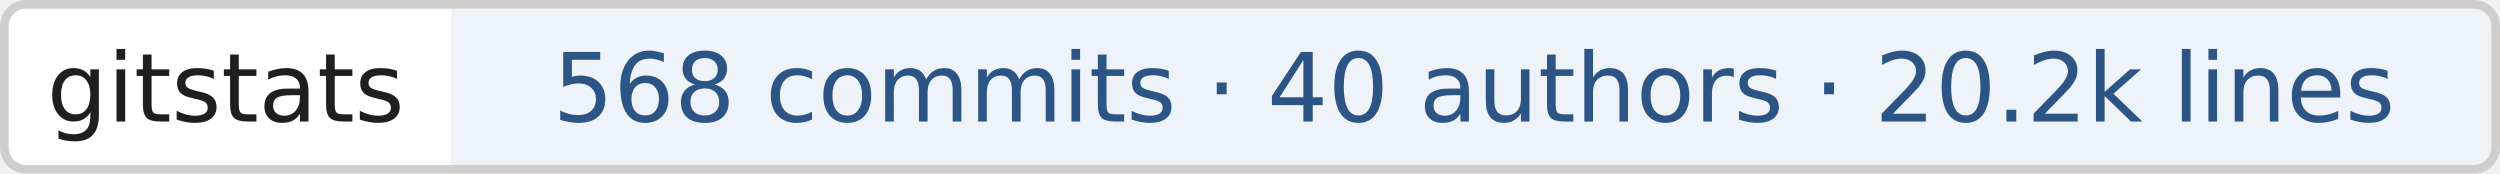
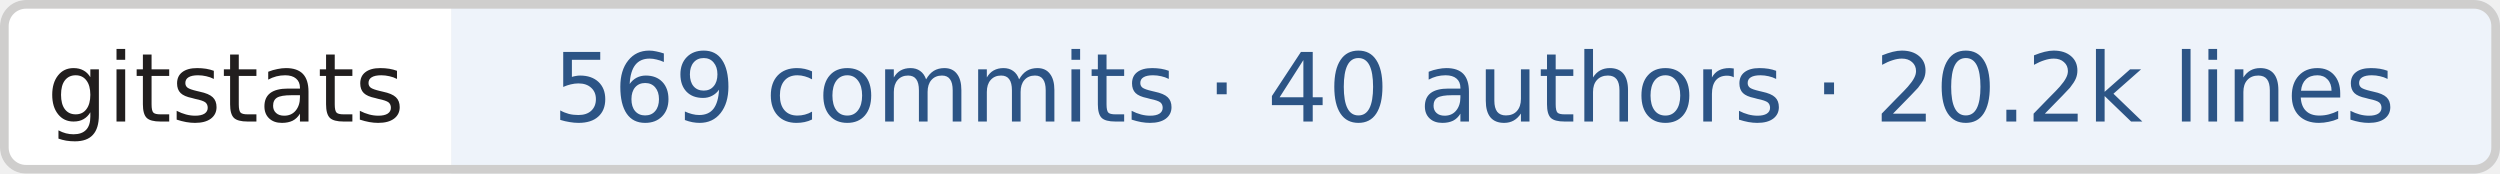
- <svg xmlns="http://www.w3.org/2000/svg" width="288" height="20" role="img" aria-label="gitstats: 568 commits · 40 authors · 20.2k lines">
+ <svg xmlns="http://www.w3.org/2000/svg" width="288" height="20" role="img" aria-label="gitstats: 569 commits · 40 authors · 20.2k lines">
  <clipPath id="r">
    <rect width="288" height="20" rx="3" fill="#fff" />
  </clipPath>
  <g clip-path="url(#r)">
    <rect x="0" width="52" height="20" fill="#fff" />
    <rect x="52" width="236" height="20" fill="#eef3fa" />
  </g>
  <rect x=".5" y=".5" width="287" height="19" rx="2.5" fill="none" stroke="#cfcecd" />
  <g text-anchor="middle" font-family="Verdana,Geneva,DejaVu Sans,sans-serif" font-size="11" text-rendering="geometricPrecision">
    <text x="26.0" y="14.0" fill="#211e1e" textLength="42.0">gitstats</text>
-     <text x="169.8" y="14.0" fill="#2c5485" textLength="225.5">568 commits · 40 authors · 20.2k lines</text>
+     <text x="169.8" y="14.0" fill="#2c5485" textLength="225.5">569 commits · 40 authors · 20.2k lines</text>
  </g>
</svg>
